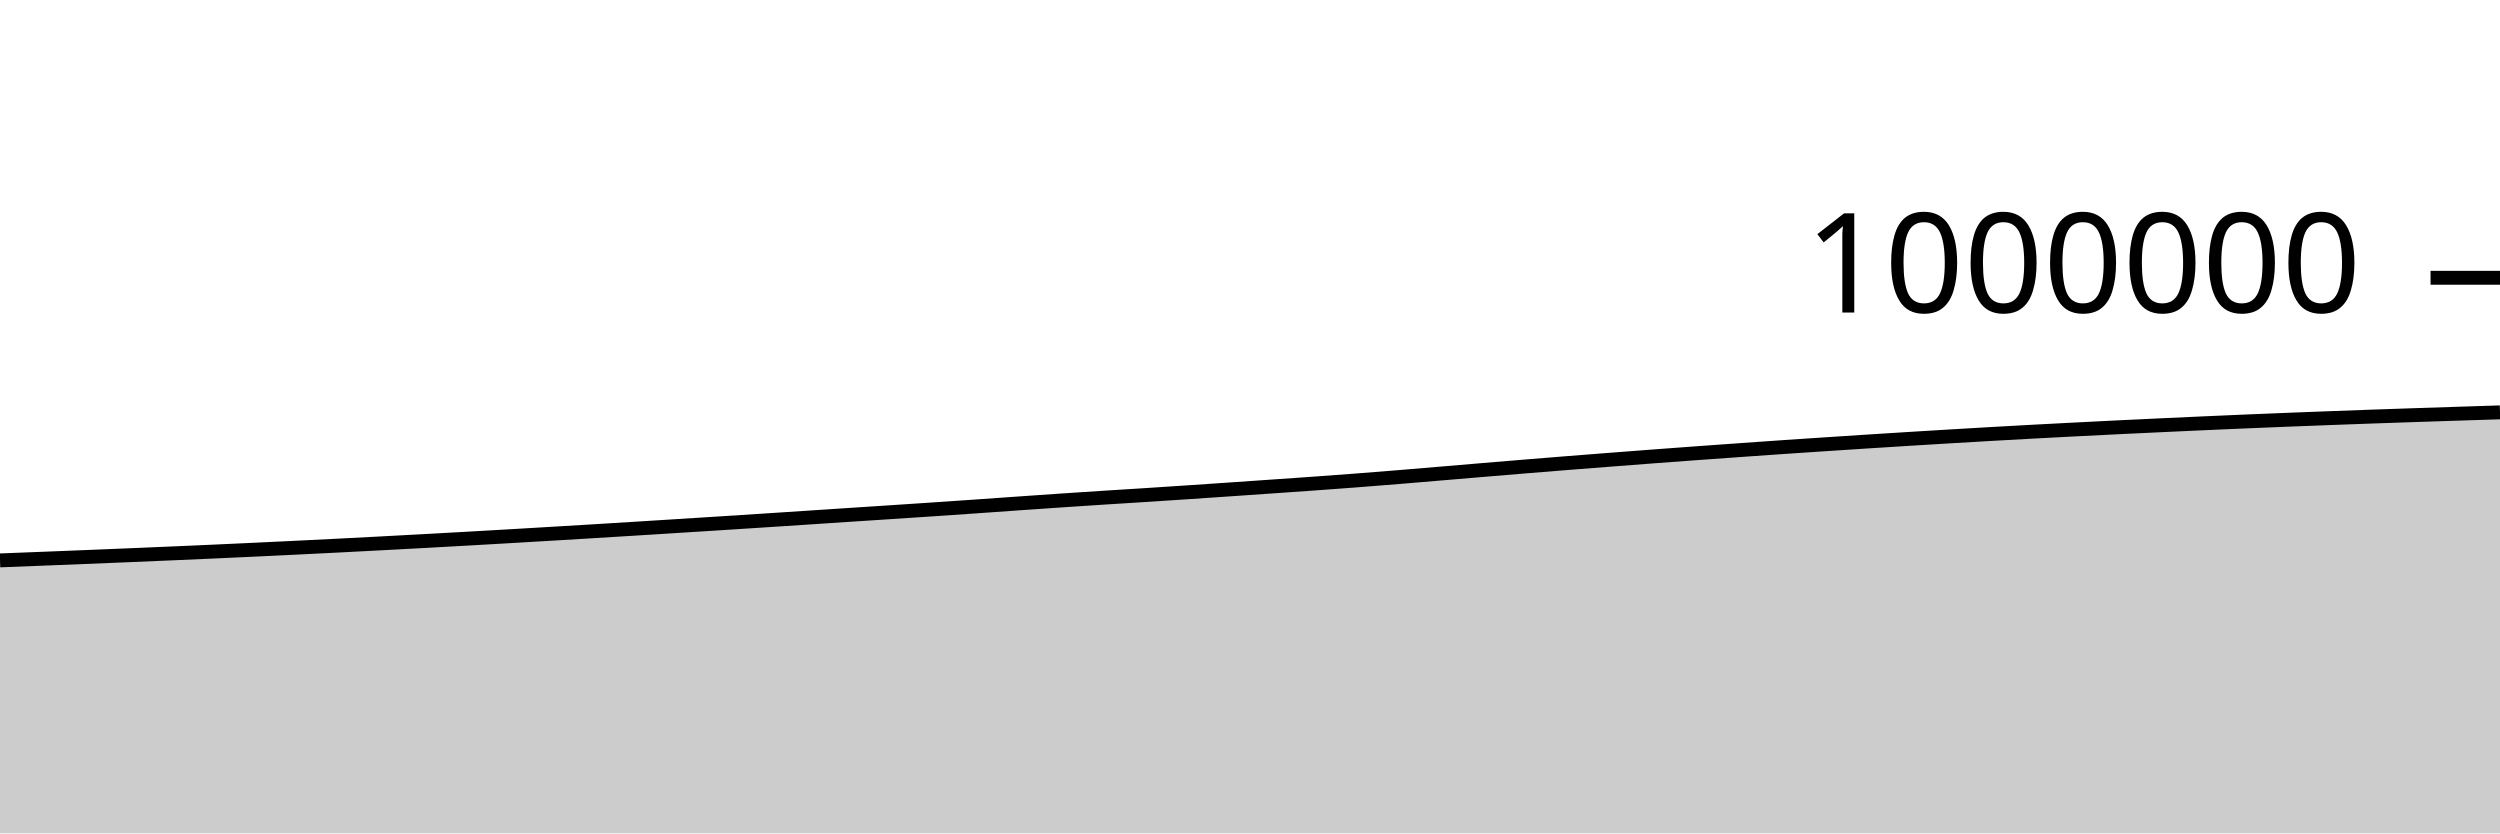
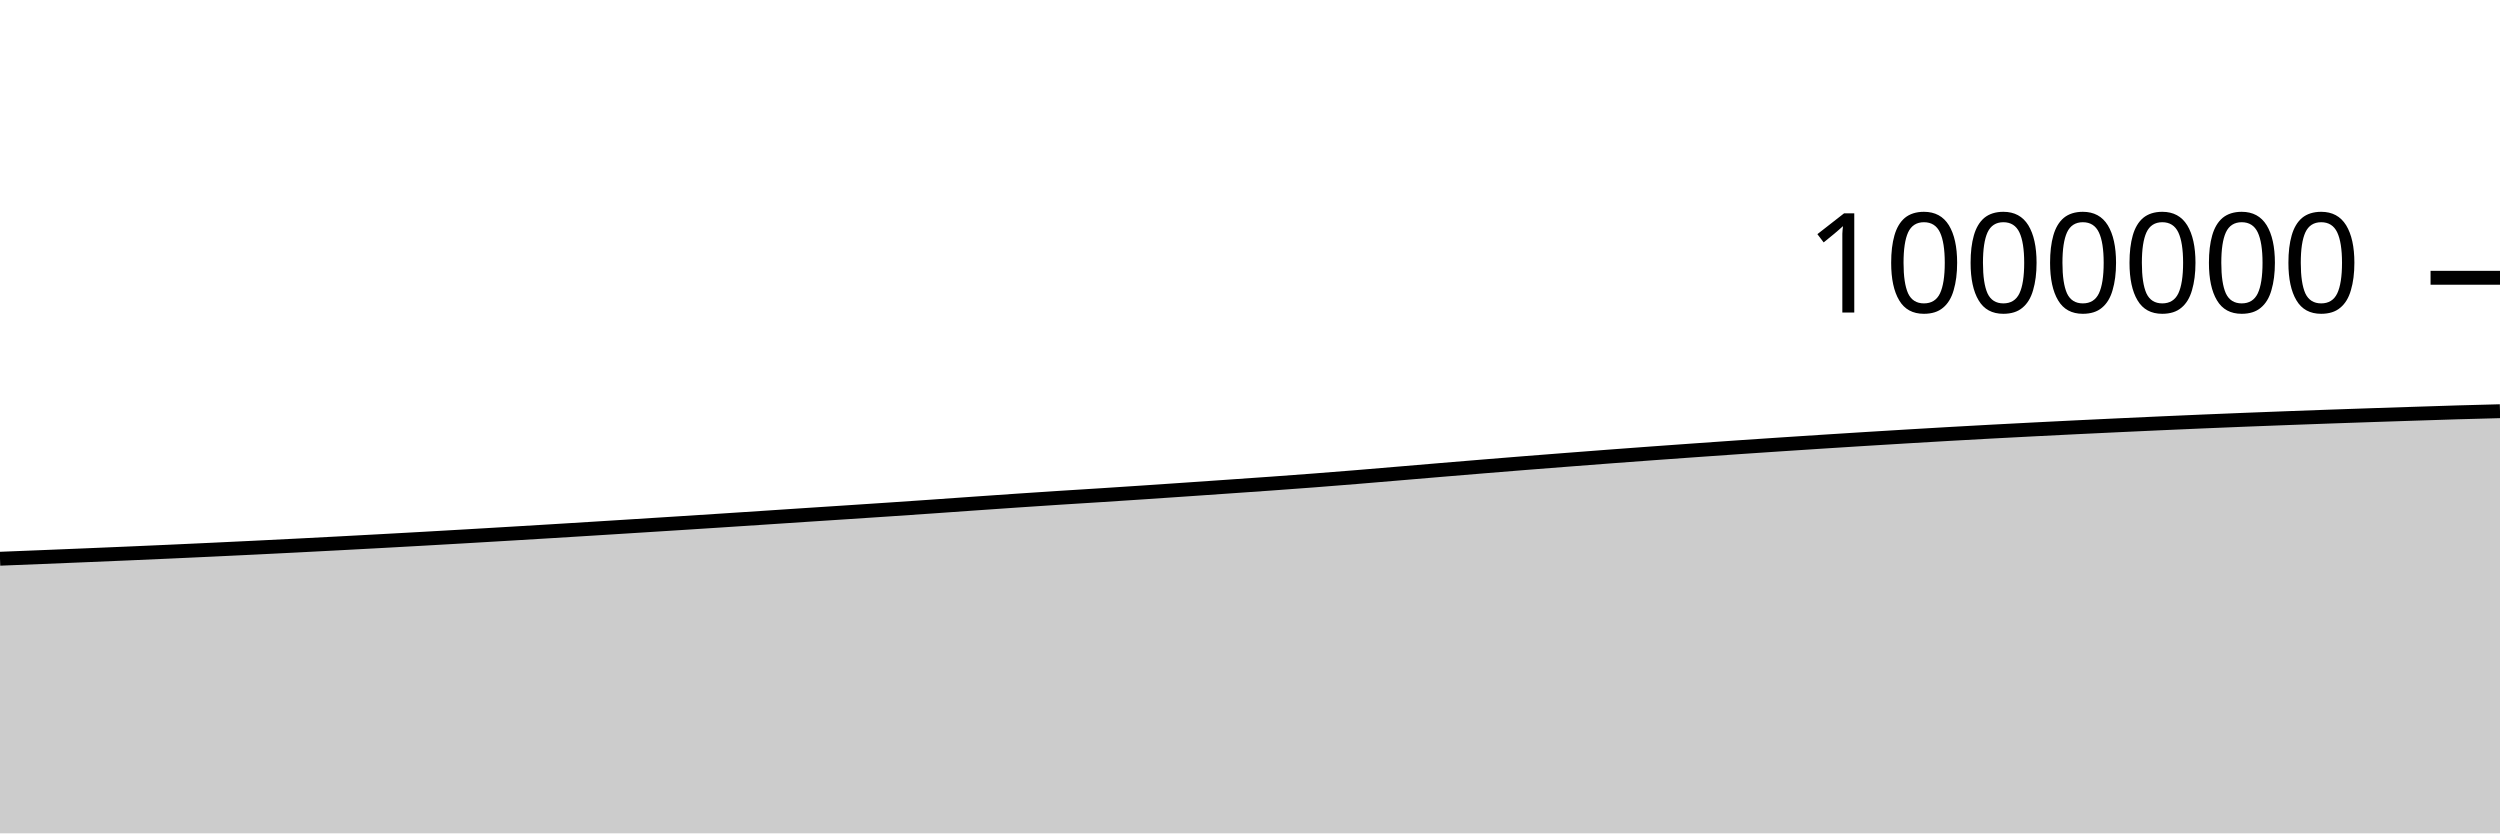
<svg xmlns="http://www.w3.org/2000/svg" viewBox="0 0 180 60">
  <g transform="translate(0,20)">
-     <path class="area" fill="rgba(0, 0, 0, 0.2)" d="M0,20.348C1.017,20.309,2.034,20.269,3.051,20.229C4.068,20.188,5.085,20.148,6.102,20.107C7.119,20.066,8.136,20.024,9.153,19.982C10.169,19.94,11.186,19.897,12.203,19.853C13.22,19.809,14.237,19.764,15.254,19.719C16.271,19.673,17.288,19.626,18.305,19.578C19.322,19.53,20.339,19.482,21.356,19.432C22.373,19.382,23.39,19.332,24.407,19.28C25.424,19.228,26.441,19.174,27.458,19.121C28.475,19.067,29.492,19.012,30.508,18.957C31.525,18.901,32.542,18.845,33.559,18.788C34.576,18.73,35.593,18.672,36.61,18.613C37.627,18.554,38.644,18.494,39.661,18.433C40.678,18.372,41.695,18.312,42.712,18.25C43.729,18.188,44.746,18.125,45.763,18.062C46.78,17.999,47.797,17.935,48.814,17.871C49.831,17.807,50.847,17.743,51.864,17.678C52.881,17.613,53.898,17.548,54.915,17.482C55.932,17.416,56.949,17.349,57.966,17.282C58.983,17.215,60,17.147,61.017,17.08C62.034,17.013,63.051,16.948,64.068,16.881C65.085,16.814,66.102,16.748,67.119,16.679C68.136,16.611,69.153,16.541,70.169,16.47C71.186,16.4,72.203,16.326,73.22,16.255C74.237,16.184,75.254,16.112,76.271,16.044C77.288,15.975,78.305,15.908,79.322,15.842C80.339,15.777,81.356,15.715,82.373,15.65C83.39,15.585,84.407,15.518,85.424,15.45C86.441,15.382,87.458,15.312,88.475,15.243C89.492,15.173,90.508,15.103,91.525,15.032C92.542,14.962,93.559,14.892,94.576,14.819C95.593,14.746,96.61,14.672,97.627,14.594C98.644,14.516,99.661,14.435,100.678,14.352C101.695,14.269,102.712,14.181,103.729,14.096C104.746,14.01,105.763,13.923,106.78,13.838C107.797,13.753,108.814,13.668,109.831,13.585C110.847,13.501,111.864,13.419,112.881,13.338C113.898,13.258,114.915,13.178,115.932,13.1C116.949,13.021,117.966,12.943,118.983,12.866C120,12.79,121.017,12.715,122.034,12.64C123.051,12.566,124.068,12.493,125.085,12.421C126.102,12.349,127.119,12.277,128.136,12.207C129.153,12.137,130.169,12.069,131.186,12.002C132.203,11.934,133.22,11.868,134.237,11.803C135.254,11.737,136.271,11.673,137.288,11.61C138.305,11.546,139.322,11.485,140.339,11.424C141.356,11.363,142.373,11.303,143.39,11.245C144.407,11.188,145.424,11.131,146.441,11.076C147.458,11.021,148.475,10.968,149.492,10.916C150.508,10.864,151.525,10.813,152.542,10.763C153.559,10.714,154.576,10.666,155.593,10.618C156.61,10.57,157.627,10.523,158.644,10.478C159.661,10.432,160.678,10.387,161.695,10.345C162.712,10.302,163.729,10.26,164.746,10.22C165.763,10.18,166.78,10.141,167.797,10.103C168.814,10.065,169.831,10.028,170.847,9.992C171.864,9.956,172.881,9.921,173.898,9.887C174.915,9.853,175.932,9.819,176.949,9.787C177.966,9.754,178.983,9.721,180,9.689L180,40C178.983,40,177.966,40,176.949,40C175.932,40,174.915,40,173.898,40C172.881,40,171.864,40,170.847,40C169.831,40,168.814,40,167.797,40C166.78,40,165.763,40,164.746,40C163.729,40,162.712,40,161.695,40C160.678,40,159.661,40,158.644,40C157.627,40,156.61,40,155.593,40C154.576,40,153.559,40,152.542,40C151.525,40,150.508,40,149.492,40C148.475,40,147.458,40,146.441,40C145.424,40,144.407,40,143.39,40C142.373,40,141.356,40,140.339,40C139.322,40,138.305,40,137.288,40C136.271,40,135.254,40,134.237,40C133.22,40,132.203,40,131.186,40C130.169,40,129.153,40,128.136,40C127.119,40,126.102,40,125.085,40C124.068,40,123.051,40,122.034,40C121.017,40,120,40,118.983,40C117.966,40,116.949,40,115.932,40C114.915,40,113.898,40,112.881,40C111.864,40,110.847,40,109.831,40C108.814,40,107.797,40,106.78,40C105.763,40,104.746,40,103.729,40C102.712,40,101.695,40,100.678,40C99.661,40,98.644,40,97.627,40C96.61,40,95.593,40,94.576,40C93.559,40,92.542,40,91.525,40C90.508,40,89.492,40,88.475,40C87.458,40,86.441,40,85.424,40C84.407,40,83.39,40,82.373,40C81.356,40,80.339,40,79.322,40C78.305,40,77.288,40,76.271,40C75.254,40,74.237,40,73.22,40C72.203,40,71.186,40,70.169,40C69.153,40,68.136,40,67.119,40C66.102,40,65.085,40,64.068,40C63.051,40,62.034,40,61.017,40C60,40,58.983,40,57.966,40C56.949,40,55.932,40,54.915,40C53.898,40,52.881,40,51.864,40C50.847,40,49.831,40,48.814,40C47.797,40,46.78,40,45.763,40C44.746,40,43.729,40,42.712,40C41.695,40,40.678,40,39.661,40C38.644,40,37.627,40,36.61,40C35.593,40,34.576,40,33.559,40C32.542,40,31.525,40,30.508,40C29.492,40,28.475,40,27.458,40C26.441,40,25.424,40,24.407,40C23.39,40,22.373,40,21.356,40C20.339,40,19.322,40,18.305,40C17.288,40,16.271,40,15.254,40C14.237,40,13.22,40,12.203,40C11.186,40,10.169,40,9.153,40C8.136,40,7.119,40,6.102,40C5.085,40,4.068,40,3.051,40C2.034,40,1.017,40,0,40Z" />
-     <path class="line" stroke="black" fill="none" d="M0,20.348C1.017,20.309,2.034,20.269,3.051,20.229C4.068,20.188,5.085,20.148,6.102,20.107C7.119,20.066,8.136,20.024,9.153,19.982C10.169,19.94,11.186,19.897,12.203,19.853C13.22,19.809,14.237,19.764,15.254,19.719C16.271,19.673,17.288,19.626,18.305,19.578C19.322,19.53,20.339,19.482,21.356,19.432C22.373,19.382,23.39,19.332,24.407,19.28C25.424,19.228,26.441,19.174,27.458,19.121C28.475,19.067,29.492,19.012,30.508,18.957C31.525,18.901,32.542,18.845,33.559,18.788C34.576,18.73,35.593,18.672,36.61,18.613C37.627,18.554,38.644,18.494,39.661,18.433C40.678,18.372,41.695,18.312,42.712,18.25C43.729,18.188,44.746,18.125,45.763,18.062C46.78,17.999,47.797,17.935,48.814,17.871C49.831,17.807,50.847,17.743,51.864,17.678C52.881,17.613,53.898,17.548,54.915,17.482C55.932,17.416,56.949,17.349,57.966,17.282C58.983,17.215,60,17.147,61.017,17.08C62.034,17.013,63.051,16.948,64.068,16.881C65.085,16.814,66.102,16.748,67.119,16.679C68.136,16.611,69.153,16.541,70.169,16.47C71.186,16.4,72.203,16.326,73.22,16.255C74.237,16.184,75.254,16.112,76.271,16.044C77.288,15.975,78.305,15.908,79.322,15.842C80.339,15.777,81.356,15.715,82.373,15.65C83.39,15.585,84.407,15.518,85.424,15.45C86.441,15.382,87.458,15.312,88.475,15.243C89.492,15.173,90.508,15.103,91.525,15.032C92.542,14.962,93.559,14.892,94.576,14.819C95.593,14.746,96.61,14.672,97.627,14.594C98.644,14.516,99.661,14.435,100.678,14.352C101.695,14.269,102.712,14.181,103.729,14.096C104.746,14.01,105.763,13.923,106.78,13.838C107.797,13.753,108.814,13.668,109.831,13.585C110.847,13.501,111.864,13.419,112.881,13.338C113.898,13.258,114.915,13.178,115.932,13.1C116.949,13.021,117.966,12.943,118.983,12.866C120,12.79,121.017,12.715,122.034,12.64C123.051,12.566,124.068,12.493,125.085,12.421C126.102,12.349,127.119,12.277,128.136,12.207C129.153,12.137,130.169,12.069,131.186,12.002C132.203,11.934,133.22,11.868,134.237,11.803C135.254,11.737,136.271,11.673,137.288,11.61C138.305,11.546,139.322,11.485,140.339,11.424C141.356,11.363,142.373,11.303,143.39,11.245C144.407,11.188,145.424,11.131,146.441,11.076C147.458,11.021,148.475,10.968,149.492,10.916C150.508,10.864,151.525,10.813,152.542,10.763C153.559,10.714,154.576,10.666,155.593,10.618C156.61,10.57,157.627,10.523,158.644,10.478C159.661,10.432,160.678,10.387,161.695,10.345C162.712,10.302,163.729,10.26,164.746,10.22C165.763,10.18,166.78,10.141,167.797,10.103C168.814,10.065,169.831,10.028,170.847,9.992C171.864,9.956,172.881,9.921,173.898,9.887C174.915,9.853,175.932,9.819,176.949,9.787C177.966,9.754,178.983,9.721,180,9.689" />
+     <path class="area" fill="rgba(0, 0, 0, 0.2)" d="M0,20.229C1.017,20.188,2.034,20.148,3.051,20.107C4.068,20.066,5.085,20.024,6.102,19.982C7.119,19.94,8.136,19.897,9.153,19.853C10.169,19.809,11.186,19.764,12.203,19.719C13.22,19.673,14.237,19.626,15.254,19.578C16.271,19.53,17.288,19.482,18.305,19.432C19.322,19.382,20.339,19.332,21.356,19.28C22.373,19.228,23.39,19.174,24.407,19.121C25.424,19.067,26.441,19.012,27.458,18.957C28.475,18.901,29.492,18.845,30.508,18.788C31.525,18.73,32.542,18.672,33.559,18.613C34.576,18.554,35.593,18.494,36.61,18.433C37.627,18.372,38.644,18.312,39.661,18.25C40.678,18.188,41.695,18.125,42.712,18.062C43.729,17.999,44.746,17.935,45.763,17.871C46.78,17.807,47.797,17.743,48.814,17.678C49.831,17.613,50.847,17.548,51.864,17.482C52.881,17.416,53.898,17.349,54.915,17.282C55.932,17.215,56.949,17.147,57.966,17.08C58.983,17.013,60,16.948,61.017,16.881C62.034,16.814,63.051,16.748,64.068,16.679C65.085,16.611,66.102,16.541,67.119,16.47C68.136,16.4,69.153,16.326,70.169,16.255C71.186,16.184,72.203,16.112,73.22,16.044C74.237,15.975,75.254,15.908,76.271,15.842C77.288,15.777,78.305,15.715,79.322,15.65C80.339,15.585,81.356,15.518,82.373,15.45C83.39,15.382,84.407,15.312,85.424,15.243C86.441,15.173,87.458,15.103,88.475,15.032C89.492,14.962,90.508,14.892,91.525,14.819C92.542,14.746,93.559,14.672,94.576,14.594C95.593,14.516,96.61,14.435,97.627,14.352C98.644,14.269,99.661,14.181,100.678,14.096C101.695,14.01,102.712,13.923,103.729,13.838C104.746,13.753,105.763,13.668,106.78,13.585C107.797,13.501,108.814,13.419,109.831,13.338C110.847,13.258,111.864,13.178,112.881,13.1C113.898,13.021,114.915,12.943,115.932,12.866C116.949,12.79,117.966,12.715,118.983,12.64C120,12.566,121.017,12.493,122.034,12.421C123.051,12.349,124.068,12.277,125.085,12.207C126.102,12.137,127.119,12.069,128.136,12.002C129.153,11.934,130.169,11.868,131.186,11.803C132.203,11.737,133.22,11.673,134.237,11.61C135.254,11.546,136.271,11.485,137.288,11.424C138.305,11.363,139.322,11.303,140.339,11.245C141.356,11.188,142.373,11.131,143.39,11.076C144.407,11.021,145.424,10.968,146.441,10.916C147.458,10.864,148.475,10.813,149.492,10.763C150.508,10.714,151.525,10.666,152.542,10.618C153.559,10.57,154.576,10.523,155.593,10.478C156.61,10.432,157.627,10.387,158.644,10.345C159.661,10.302,160.678,10.26,161.695,10.22C162.712,10.18,163.729,10.141,164.746,10.103C165.763,10.065,166.78,10.028,167.797,9.992C168.814,9.956,169.831,9.921,170.847,9.887C171.864,9.853,172.881,9.819,173.898,9.787C174.915,9.754,175.932,9.719,176.949,9.689C177.966,9.659,178.983,9.633,180,9.607L180,40C178.983,40,177.966,40,176.949,40C175.932,40,174.915,40,173.898,40C172.881,40,171.864,40,170.847,40C169.831,40,168.814,40,167.797,40C166.78,40,165.763,40,164.746,40C163.729,40,162.712,40,161.695,40C160.678,40,159.661,40,158.644,40C157.627,40,156.61,40,155.593,40C154.576,40,153.559,40,152.542,40C151.525,40,150.508,40,149.492,40C148.475,40,147.458,40,146.441,40C145.424,40,144.407,40,143.39,40C142.373,40,141.356,40,140.339,40C139.322,40,138.305,40,137.288,40C136.271,40,135.254,40,134.237,40C133.22,40,132.203,40,131.186,40C130.169,40,129.153,40,128.136,40C127.119,40,126.102,40,125.085,40C124.068,40,123.051,40,122.034,40C121.017,40,120,40,118.983,40C117.966,40,116.949,40,115.932,40C114.915,40,113.898,40,112.881,40C111.864,40,110.847,40,109.831,40C108.814,40,107.797,40,106.78,40C105.763,40,104.746,40,103.729,40C102.712,40,101.695,40,100.678,40C99.661,40,98.644,40,97.627,40C96.61,40,95.593,40,94.576,40C93.559,40,92.542,40,91.525,40C90.508,40,89.492,40,88.475,40C87.458,40,86.441,40,85.424,40C84.407,40,83.39,40,82.373,40C81.356,40,80.339,40,79.322,40C78.305,40,77.288,40,76.271,40C75.254,40,74.237,40,73.22,40C72.203,40,71.186,40,70.169,40C69.153,40,68.136,40,67.119,40C66.102,40,65.085,40,64.068,40C63.051,40,62.034,40,61.017,40C60,40,58.983,40,57.966,40C56.949,40,55.932,40,54.915,40C53.898,40,52.881,40,51.864,40C50.847,40,49.831,40,48.814,40C47.797,40,46.78,40,45.763,40C44.746,40,43.729,40,42.712,40C41.695,40,40.678,40,39.661,40C38.644,40,37.627,40,36.61,40C35.593,40,34.576,40,33.559,40C32.542,40,31.525,40,30.508,40C29.492,40,28.475,40,27.458,40C26.441,40,25.424,40,24.407,40C23.39,40,22.373,40,21.356,40C20.339,40,19.322,40,18.305,40C17.288,40,16.271,40,15.254,40C14.237,40,13.22,40,12.203,40C11.186,40,10.169,40,9.153,40C8.136,40,7.119,40,6.102,40C5.085,40,4.068,40,3.051,40C2.034,40,1.017,40,0,40Z" />
+     <path class="line" stroke="black" fill="none" d="M0,20.229C1.017,20.188,2.034,20.148,3.051,20.107C4.068,20.066,5.085,20.024,6.102,19.982C7.119,19.94,8.136,19.897,9.153,19.853C10.169,19.809,11.186,19.764,12.203,19.719C13.22,19.673,14.237,19.626,15.254,19.578C16.271,19.53,17.288,19.482,18.305,19.432C19.322,19.382,20.339,19.332,21.356,19.28C22.373,19.228,23.39,19.174,24.407,19.121C25.424,19.067,26.441,19.012,27.458,18.957C28.475,18.901,29.492,18.845,30.508,18.788C31.525,18.73,32.542,18.672,33.559,18.613C34.576,18.554,35.593,18.494,36.61,18.433C37.627,18.372,38.644,18.312,39.661,18.25C40.678,18.188,41.695,18.125,42.712,18.062C43.729,17.999,44.746,17.935,45.763,17.871C46.78,17.807,47.797,17.743,48.814,17.678C49.831,17.613,50.847,17.548,51.864,17.482C52.881,17.416,53.898,17.349,54.915,17.282C55.932,17.215,56.949,17.147,57.966,17.08C58.983,17.013,60,16.948,61.017,16.881C62.034,16.814,63.051,16.748,64.068,16.679C65.085,16.611,66.102,16.541,67.119,16.47C68.136,16.4,69.153,16.326,70.169,16.255C71.186,16.184,72.203,16.112,73.22,16.044C74.237,15.975,75.254,15.908,76.271,15.842C77.288,15.777,78.305,15.715,79.322,15.65C80.339,15.585,81.356,15.518,82.373,15.45C83.39,15.382,84.407,15.312,85.424,15.243C86.441,15.173,87.458,15.103,88.475,15.032C89.492,14.962,90.508,14.892,91.525,14.819C92.542,14.746,93.559,14.672,94.576,14.594C95.593,14.516,96.61,14.435,97.627,14.352C98.644,14.269,99.661,14.181,100.678,14.096C101.695,14.01,102.712,13.923,103.729,13.838C104.746,13.753,105.763,13.668,106.78,13.585C107.797,13.501,108.814,13.419,109.831,13.338C110.847,13.258,111.864,13.178,112.881,13.1C113.898,13.021,114.915,12.943,115.932,12.866C116.949,12.79,117.966,12.715,118.983,12.64C120,12.566,121.017,12.493,122.034,12.421C123.051,12.349,124.068,12.277,125.085,12.207C126.102,12.137,127.119,12.069,128.136,12.002C129.153,11.934,130.169,11.868,131.186,11.803C132.203,11.737,133.22,11.673,134.237,11.61C135.254,11.546,136.271,11.485,137.288,11.424C138.305,11.363,139.322,11.303,140.339,11.245C141.356,11.188,142.373,11.131,143.39,11.076C144.407,11.021,145.424,10.968,146.441,10.916C147.458,10.864,148.475,10.813,149.492,10.763C150.508,10.714,151.525,10.666,152.542,10.618C153.559,10.57,154.576,10.523,155.593,10.478C156.61,10.432,157.627,10.387,158.644,10.345C159.661,10.302,160.678,10.26,161.695,10.22C162.712,10.18,163.729,10.141,164.746,10.103C165.763,10.065,166.78,10.028,167.797,9.992C168.814,9.956,169.831,9.921,170.847,9.887C171.864,9.853,172.881,9.819,173.898,9.787C174.915,9.754,175.932,9.719,176.949,9.689C177.966,9.659,178.983,9.633,180,9.607" />
    <path class="axis-ceiling" stroke-width="1" stroke="black" fill="none" d="M175,0L180,0" />
    <text class="axis-ceiling-label" font-family="sans-serif" text-anchor="end" font-size="10px" x="170" y="2.5">1000000</text>
  </g>
</svg>
